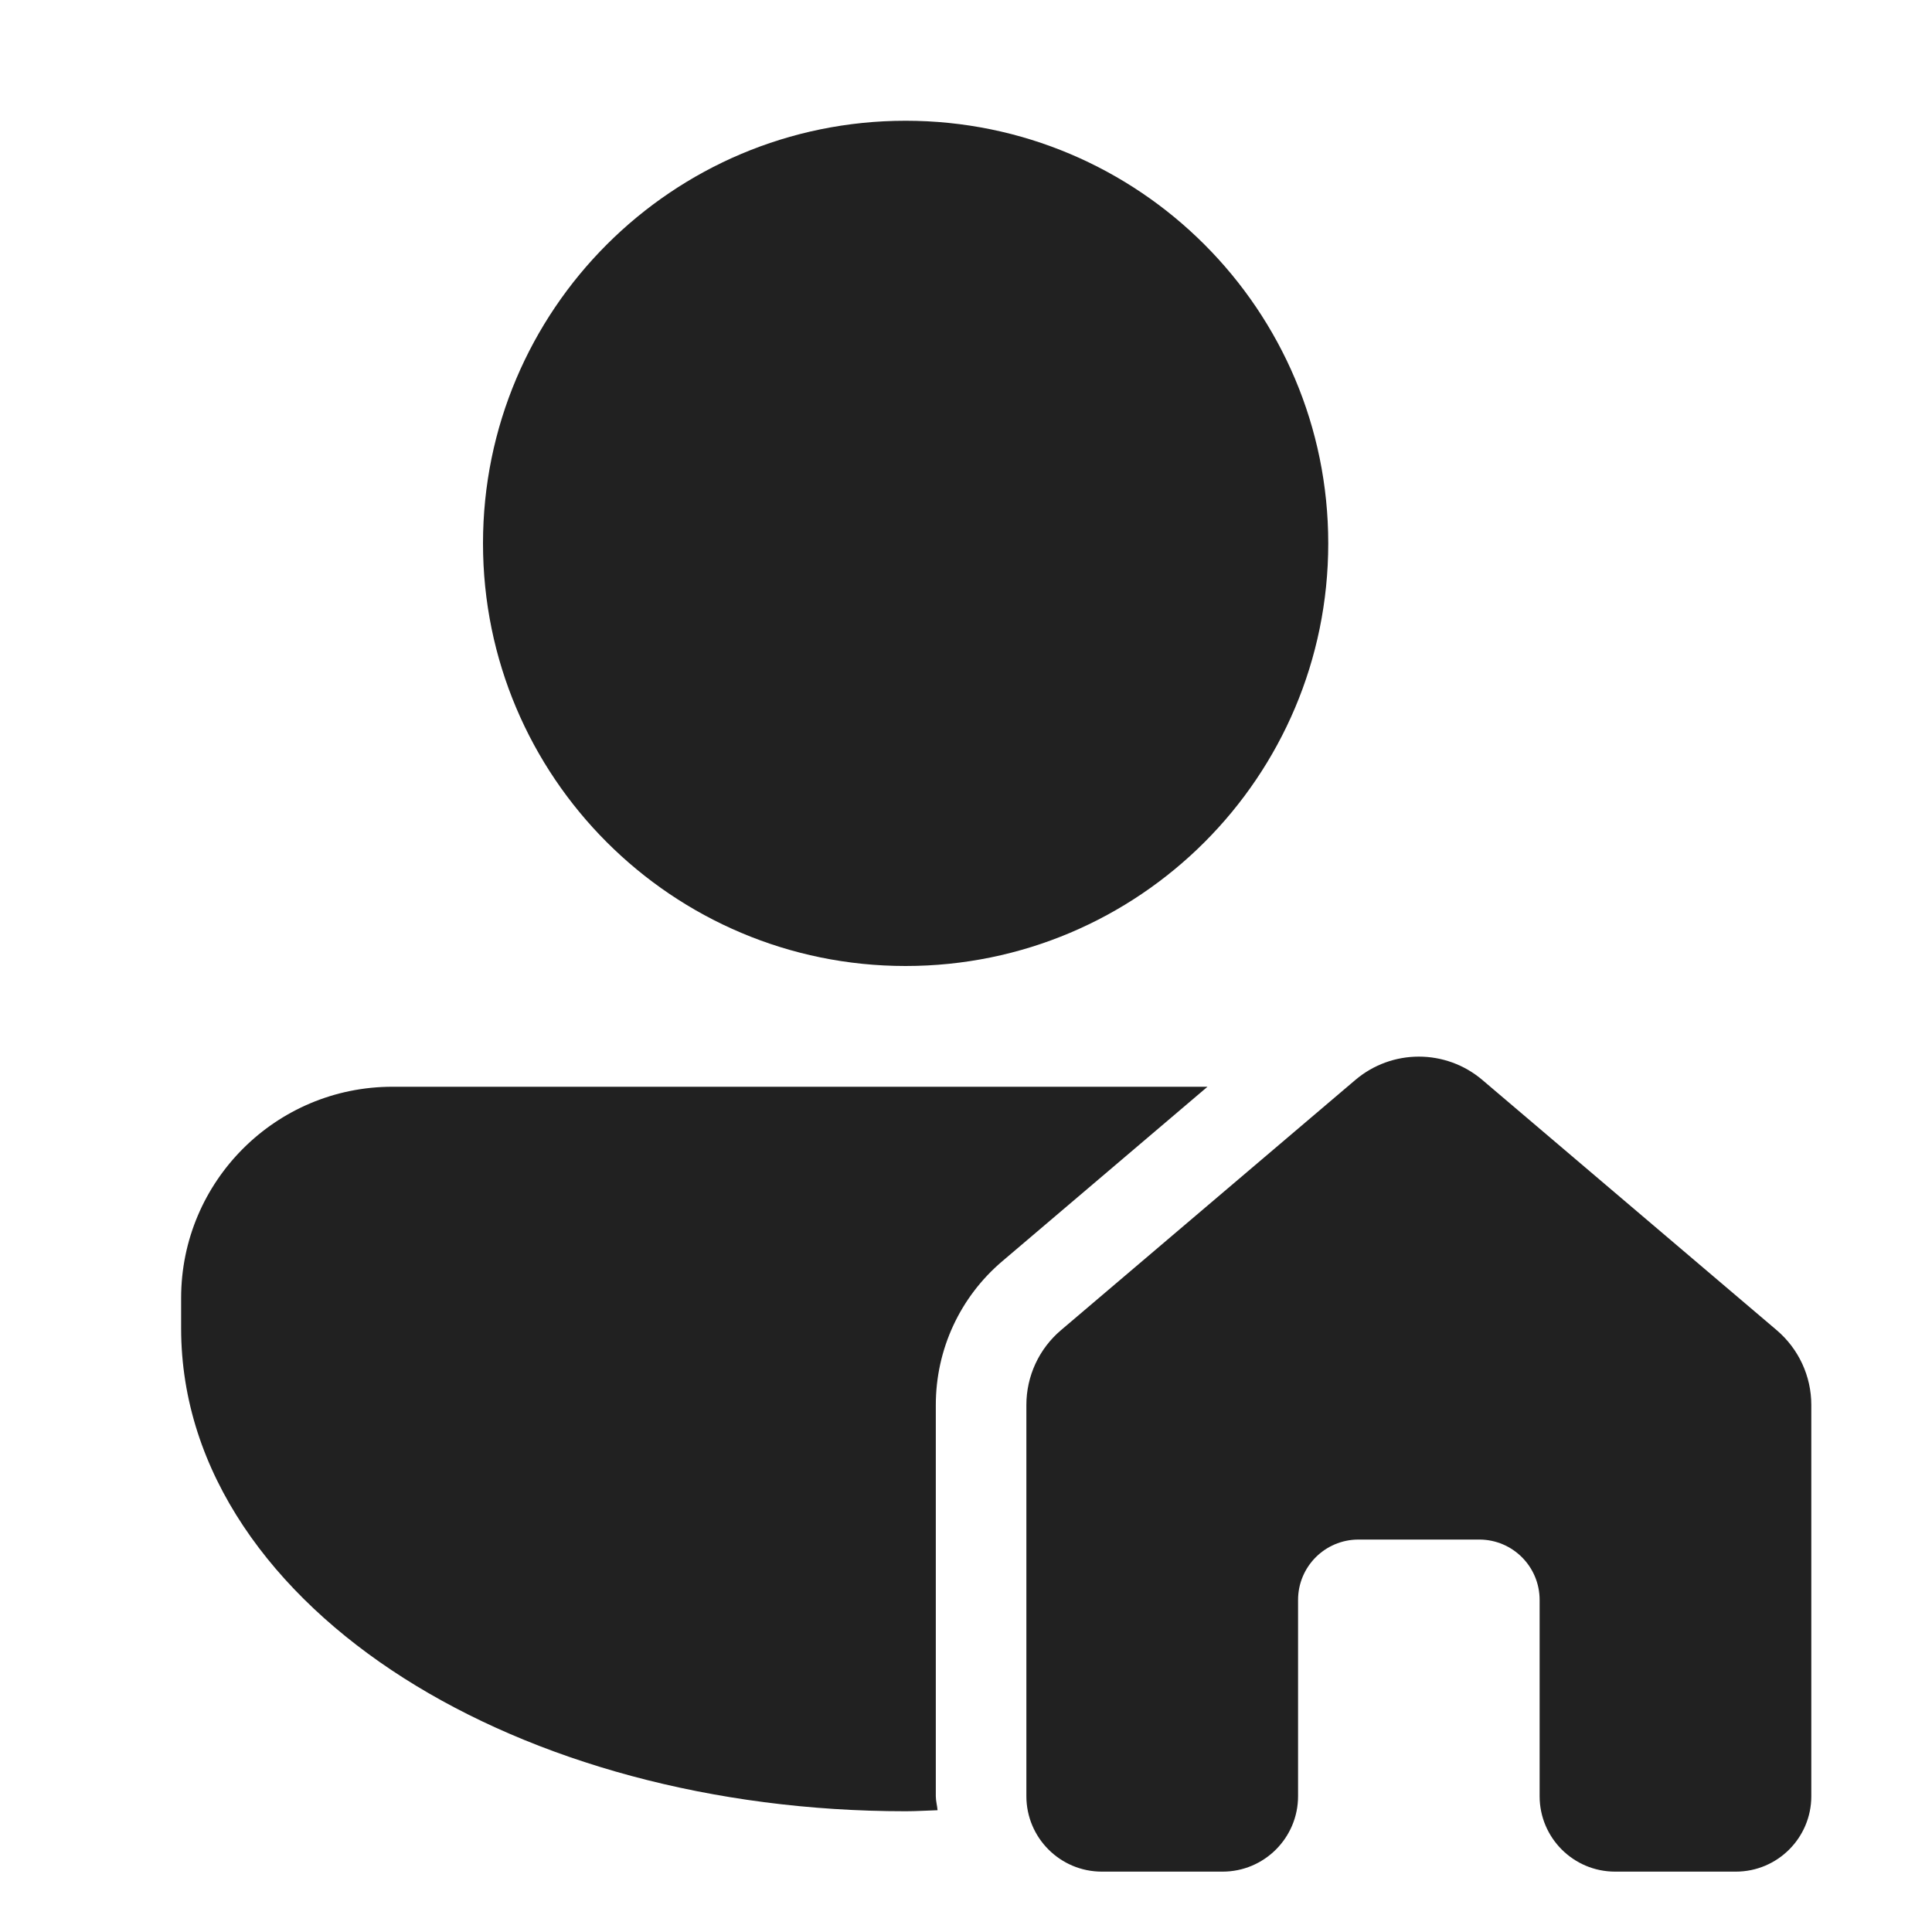
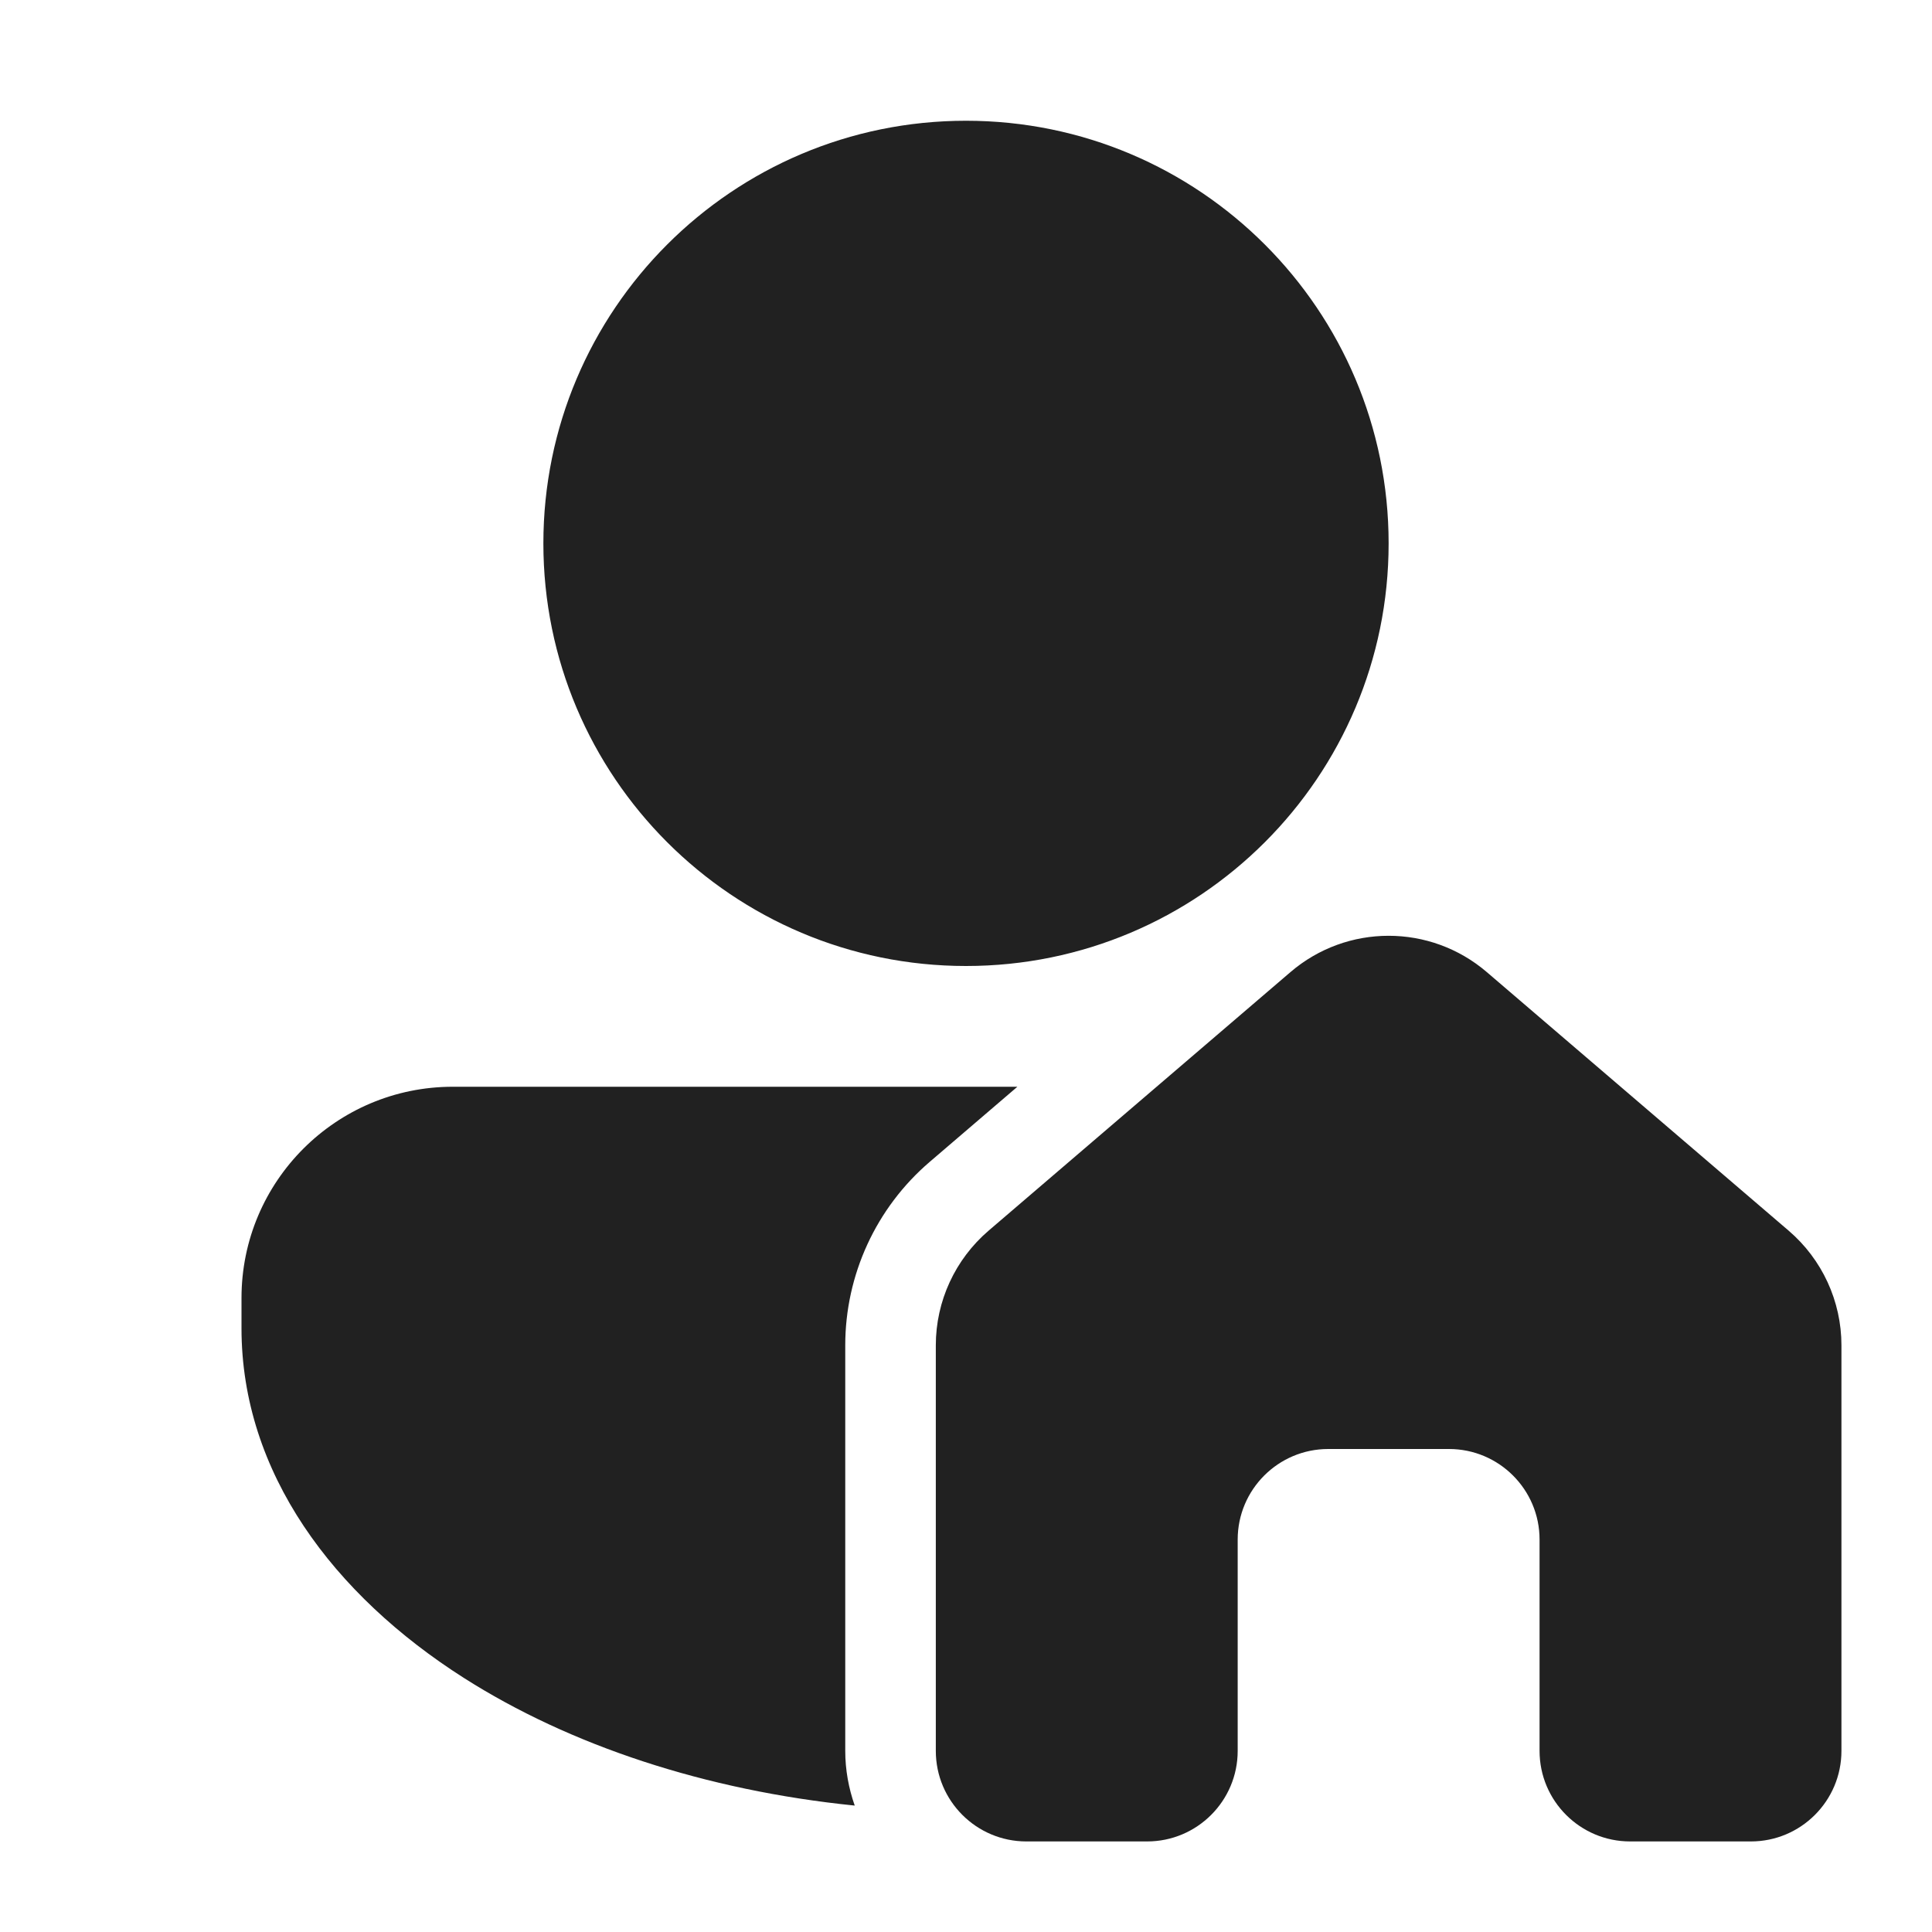
<svg xmlns="http://www.w3.org/2000/svg" width="32" height="32" viewBox="0 0 32 32" fill="none">
-   <path d="M15 16C18.866 16 22 12.866 22 9C22 5.134 18.866 2 15 2C11.134 2 8 5.134 8 9C8 12.866 11.134 16 15 16ZM3 21.5V22C3 24.393 4.523 26.417 6.685 27.793C8.859 29.177 11.802 30 15 30C15.178 30 15.353 29.988 15.529 29.983C15.522 29.904 15.5 29.83 15.5 29.75V23.27C15.5 22.351 15.901 21.483 16.602 20.889L20 18H6.5C4.567 18 3 19.567 3 21.5ZM22.448 17.888C23.055 17.372 23.946 17.372 24.553 17.888L29.428 22.032C29.791 22.341 30.001 22.793 30.001 23.27V29.75C30.001 30.44 29.441 31 28.751 31H26.751C26.061 31 25.501 30.44 25.501 29.75V26.5C25.501 25.949 25.056 25.502 24.505 25.5H22.496C21.946 25.502 21.5 25.949 21.5 26.5V29.75C21.5 30.44 20.94 31 20.25 31H18.25C17.56 31 17 30.44 17 29.75V23.27C17 22.793 17.209 22.341 17.573 22.032L22.448 17.888Z" fill="#212121" />
+   <path d="M21.374 16.101C22.31 15.299 23.69 15.299 24.626 16.101L29.626 20.384C30.18 20.859 30.5 21.552 30.5 22.282V29C30.5 29.828 29.828 30.5 29 30.5H27C26.172 30.5 25.5 29.828 25.5 29V25.5C25.5 24.672 24.828 24 24 24H22C21.172 24 20.5 24.672 20.5 25.5V29C20.5 29.828 19.828 30.5 19 30.5H17C16.172 30.5 15.5 29.828 15.5 29V22.282C15.5 21.552 15.82 20.859 16.374 20.384L21.374 16.101ZM15.398 19.245C14.511 20.005 14 21.115 14 22.283V29C14 29.314 14.056 29.618 14.157 29.906C11.68 29.655 9.434 28.906 7.685 27.793C5.523 26.417 4 24.393 4 22V21.5C4 19.567 5.567 18 7.5 18H16.851L15.398 19.245ZM16 2C19.866 2 23 5.134 23 9C23 12.866 19.866 16 16 16C12.134 16 9 12.866 9 9C9 5.134 12.134 2 16 2Z" fill="#212121" />
</svg>
